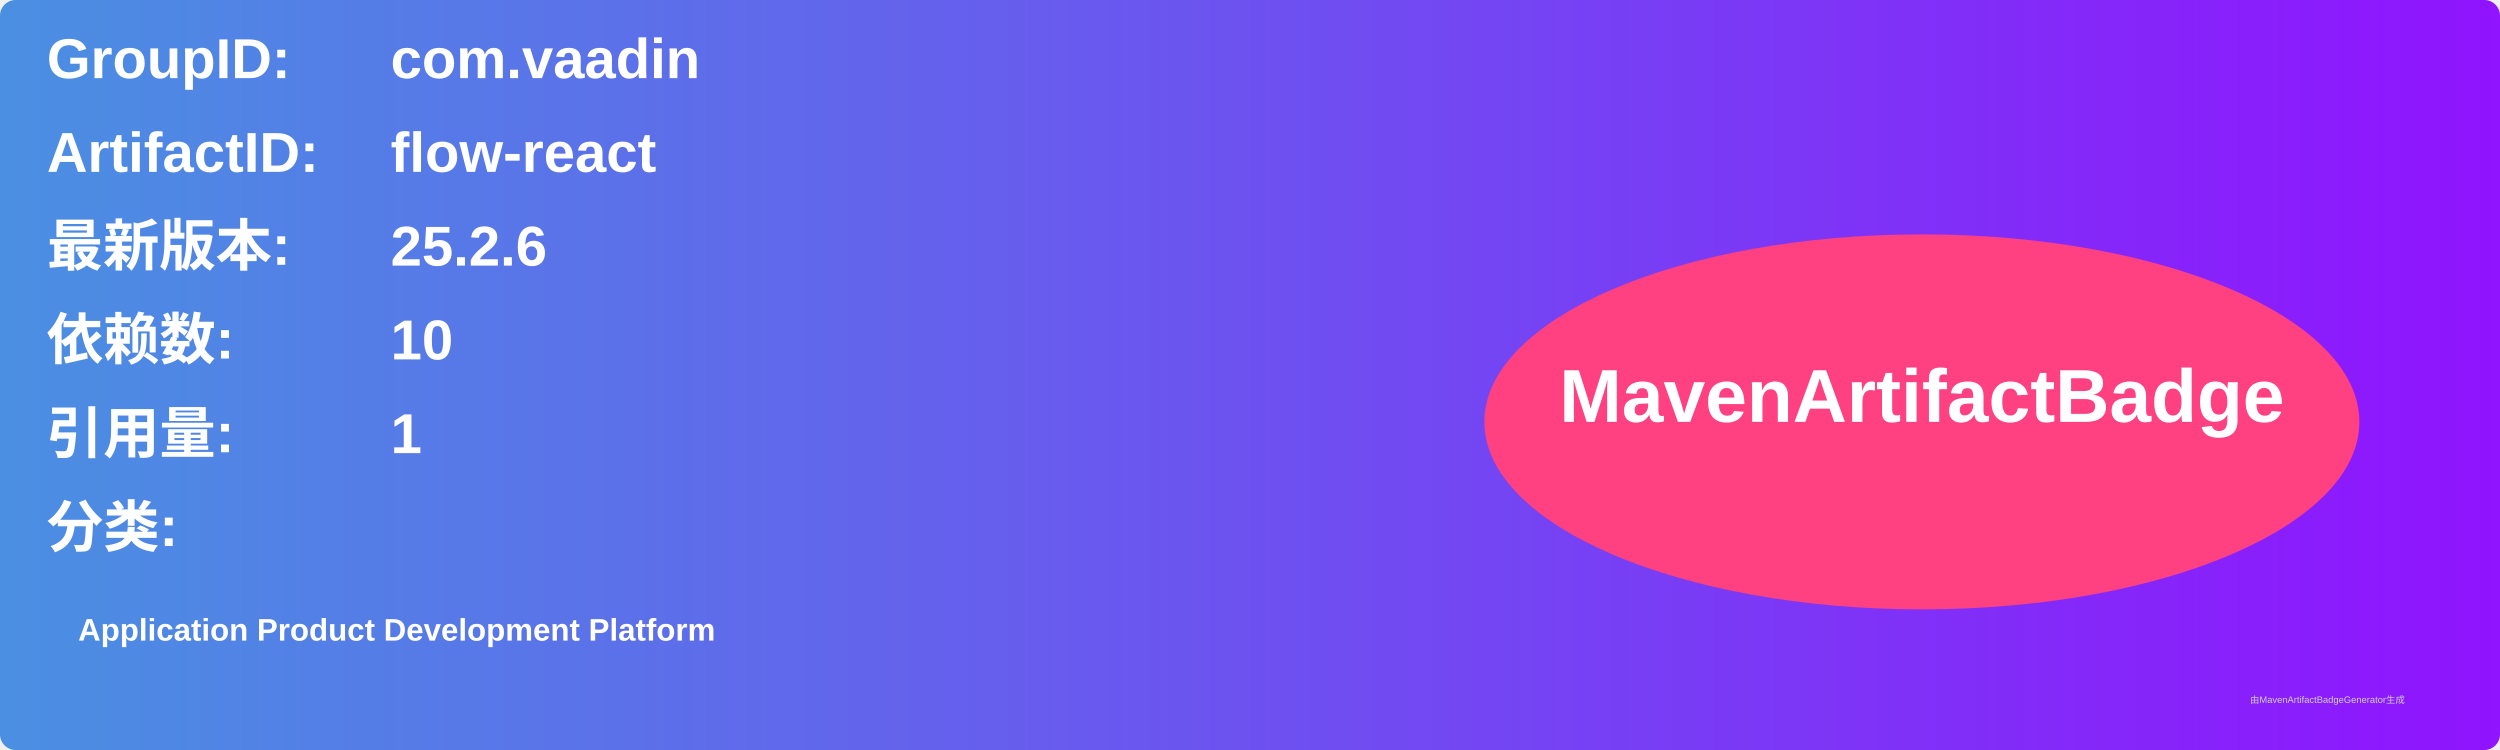
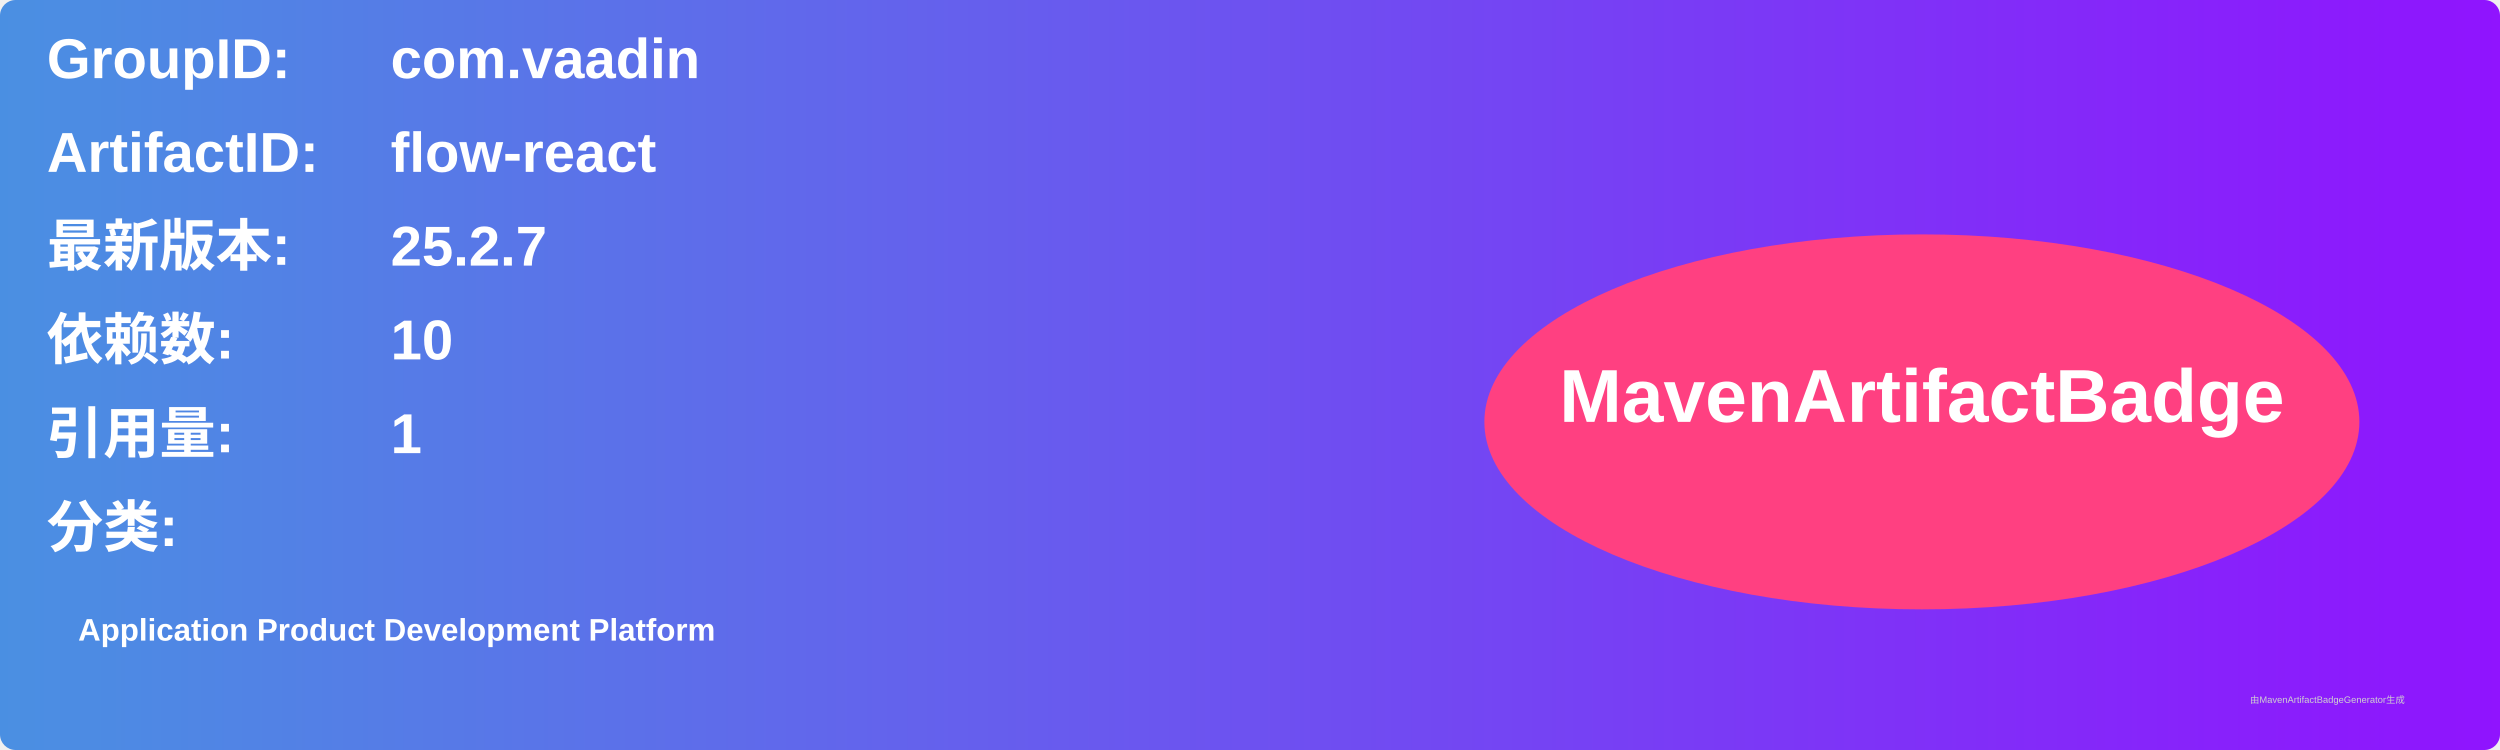
<svg xmlns="http://www.w3.org/2000/svg" width="800" height="240" viewBox="0 0 800 240">
  <linearGradient id="grad" x1="0%" y1="0%" x2="100%" y2="0%">
    <stop offset="0%" stop-color="#4a90e2" />
    <stop offset="100%" stop-color="#9013fe" />
  </linearGradient>
  <rect width="100%" height="100%" rx="5" ry="5" fill="url(#grad)" />
  <g transform="translate(15, 15)">
    <text x="0" y="10" font-family="Arial" font-size="18" fill="white" font-weight="bold" width="260">GroupID:</text>
    <text x="110" y="10" font-family="Arial" font-size="18" fill="white" font-weight="bold" width="460">com.vaadin</text>
    <text x="0" y="40" font-family="Arial" font-size="18" fill="white" font-weight="bold" width="260">ArtifactID:</text>
    <text x="110" y="40" font-family="Arial" font-size="18" fill="white" font-weight="bold" width="460">flow-react</text>
    <text x="0" y="70" font-family="Arial" font-size="18" fill="white" font-weight="bold">最新版本:</text>
    <text x="110" y="70" font-family="Arial" font-size="18" fill="white" font-weight="bold">
-       <tspan font-weight="bold">25.2.6</tspan>
+       <tspan font-weight="bold">25.2.7</tspan>
    </text>
    <text x="0" y="100" font-family="Arial" font-size="18" fill="white" font-weight="bold">依赖数: </text>
    <text x="110" y="100" font-family="Arial" font-size="18" fill="white">
      <tspan font-weight="bold">10</tspan>
    </text>
    <text x="0" y="130" font-family="Arial" font-size="18" fill="white" font-weight="bold">引用量: </text>
    <text x="110" y="130" font-family="Arial" font-size="18" fill="white">
      <tspan font-weight="bold">1</tspan>
    </text>
    <text x="0" y="160" font-family="Arial" font-size="18" fill="white" font-weight="bold">分类:</text>
    <text x="10" y="190" font-family="Arial" font-size="10" fill="white">
      <tspan font-weight="bold">Application Product Development Platform</tspan>
    </text>
    <ellipse cx="600" cy="120" rx="140" ry="60" fill="#ff4081" />
    <text x="600" y="120" text-anchor="middle" font-family="Arial" font-size="24" fill="white" font-weight="bold">MavenArtifactBadge</text>
  </g>
  <text x="720" y="225" font-family="Arial" font-size="3" fill="#d0d0d0">由MavenArtifactBadgeGenerator生成</text>
</svg>
